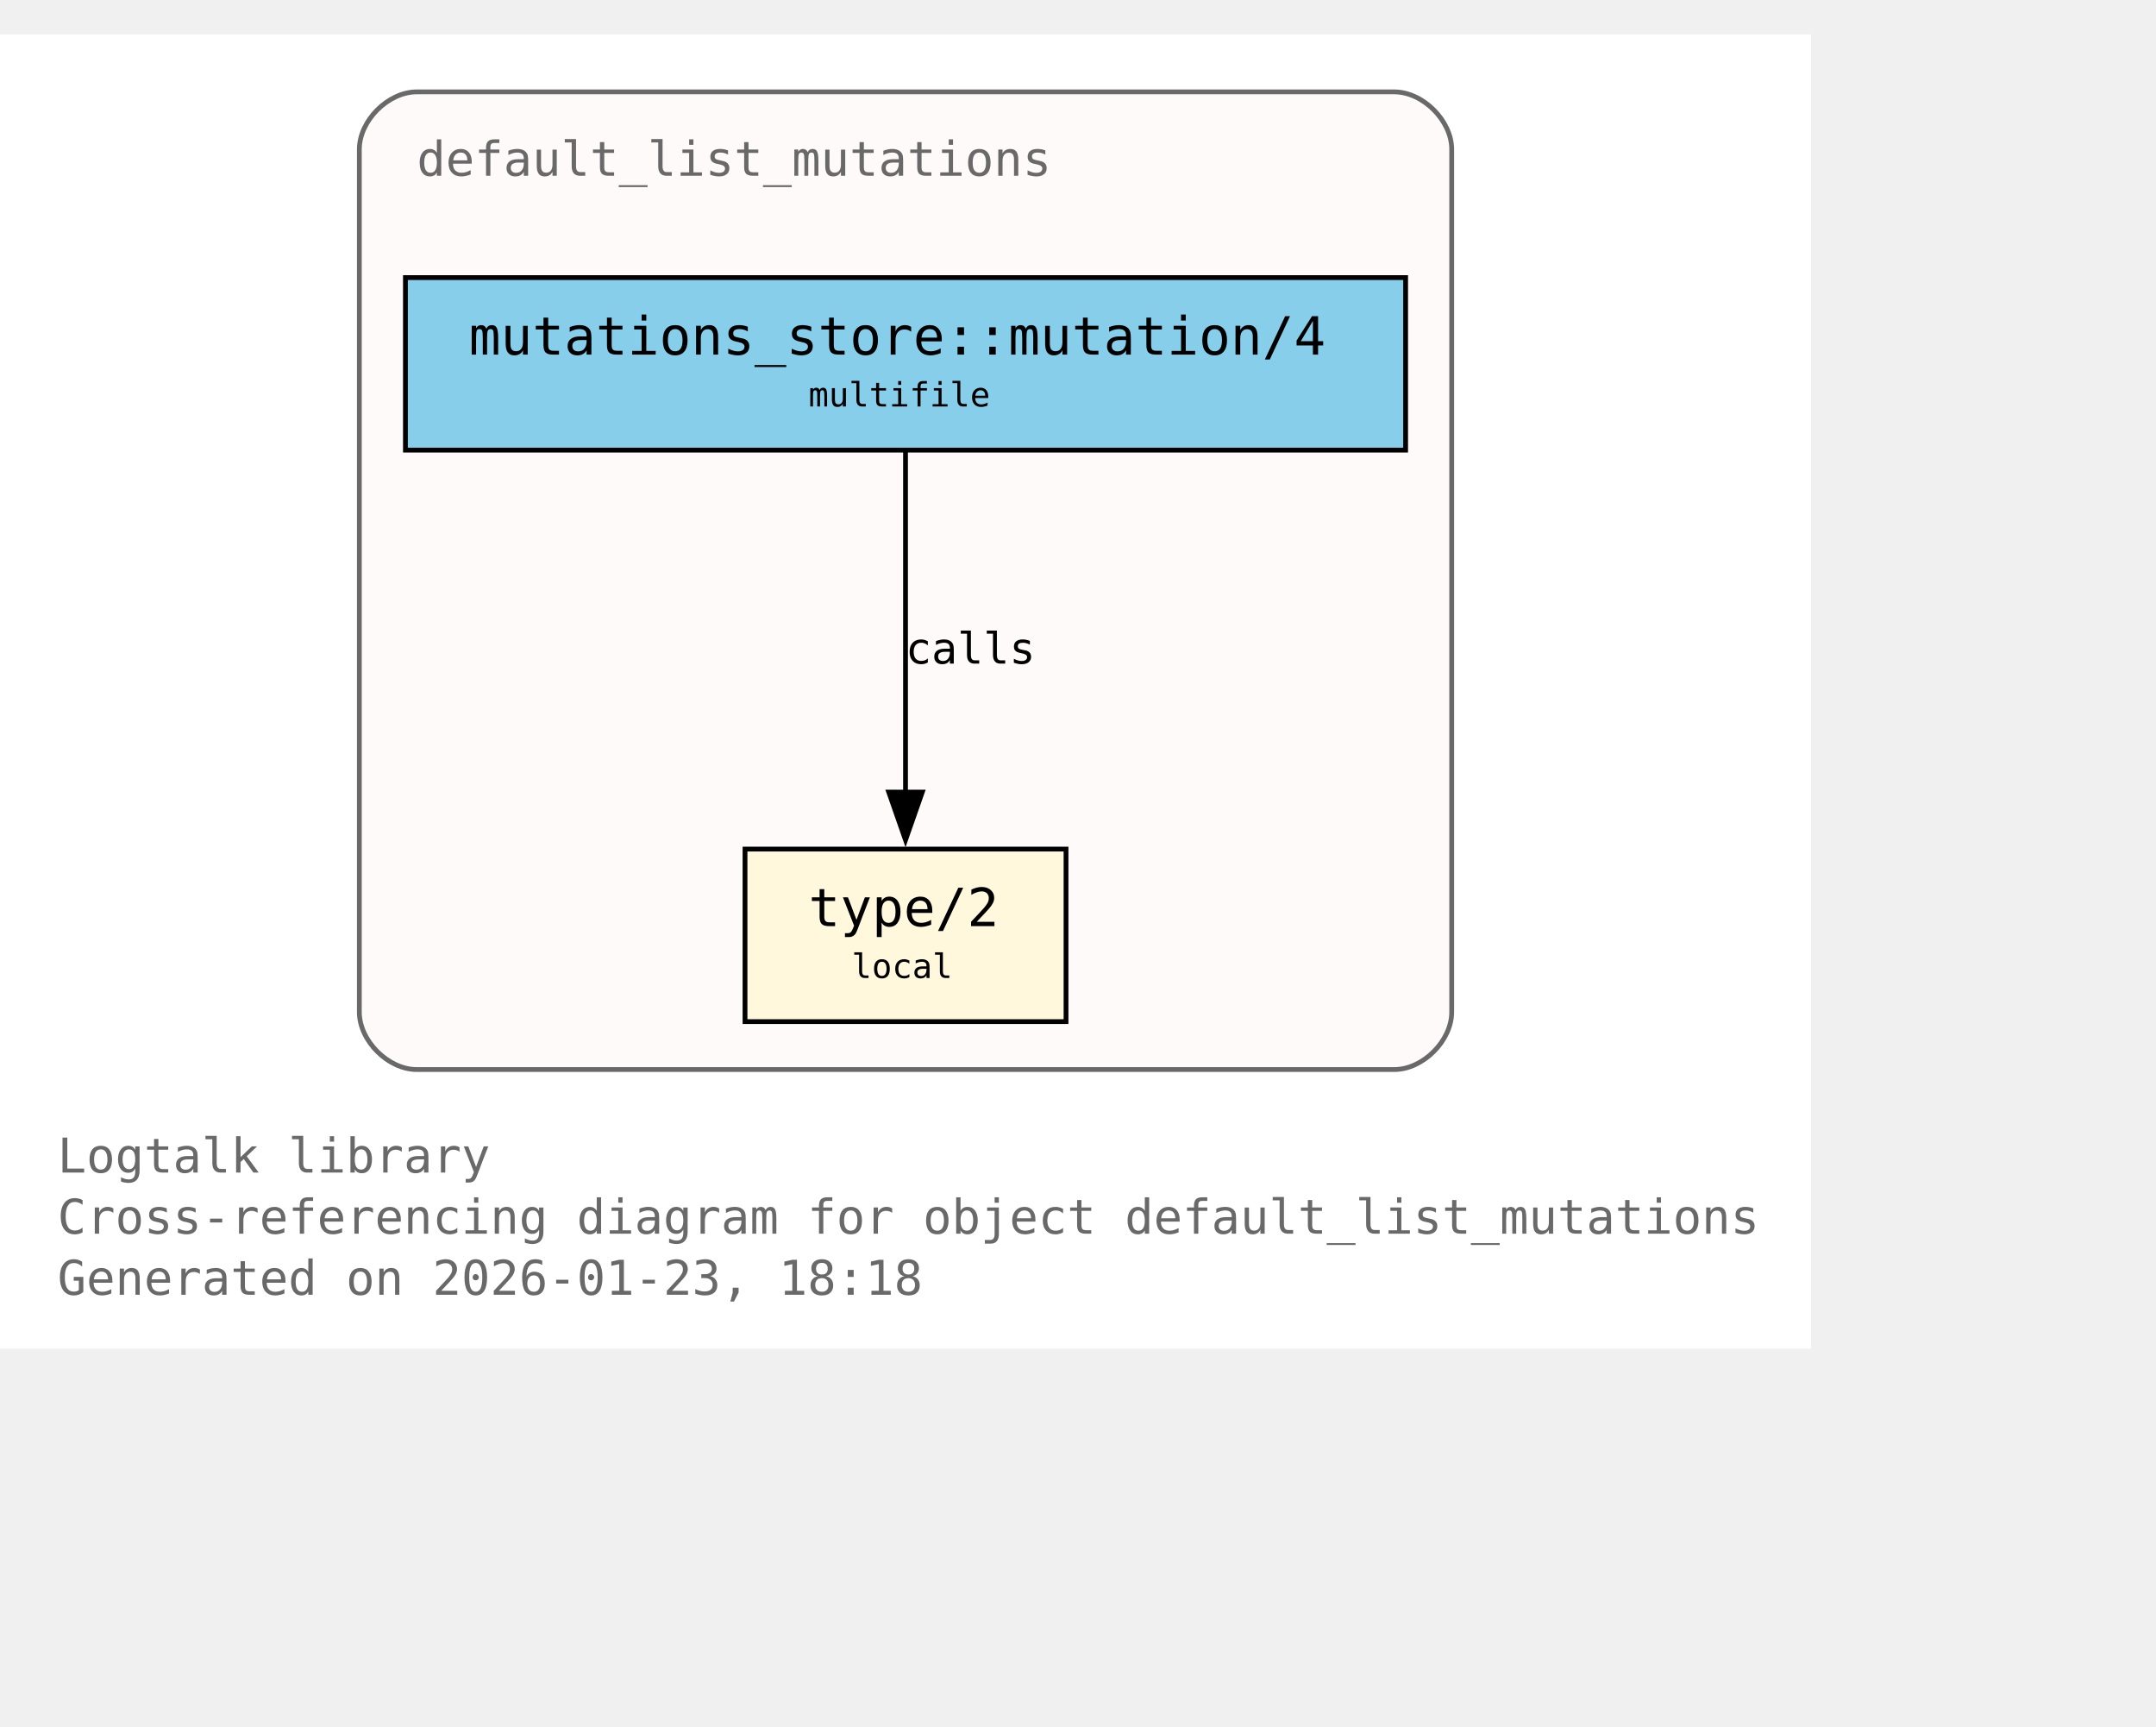
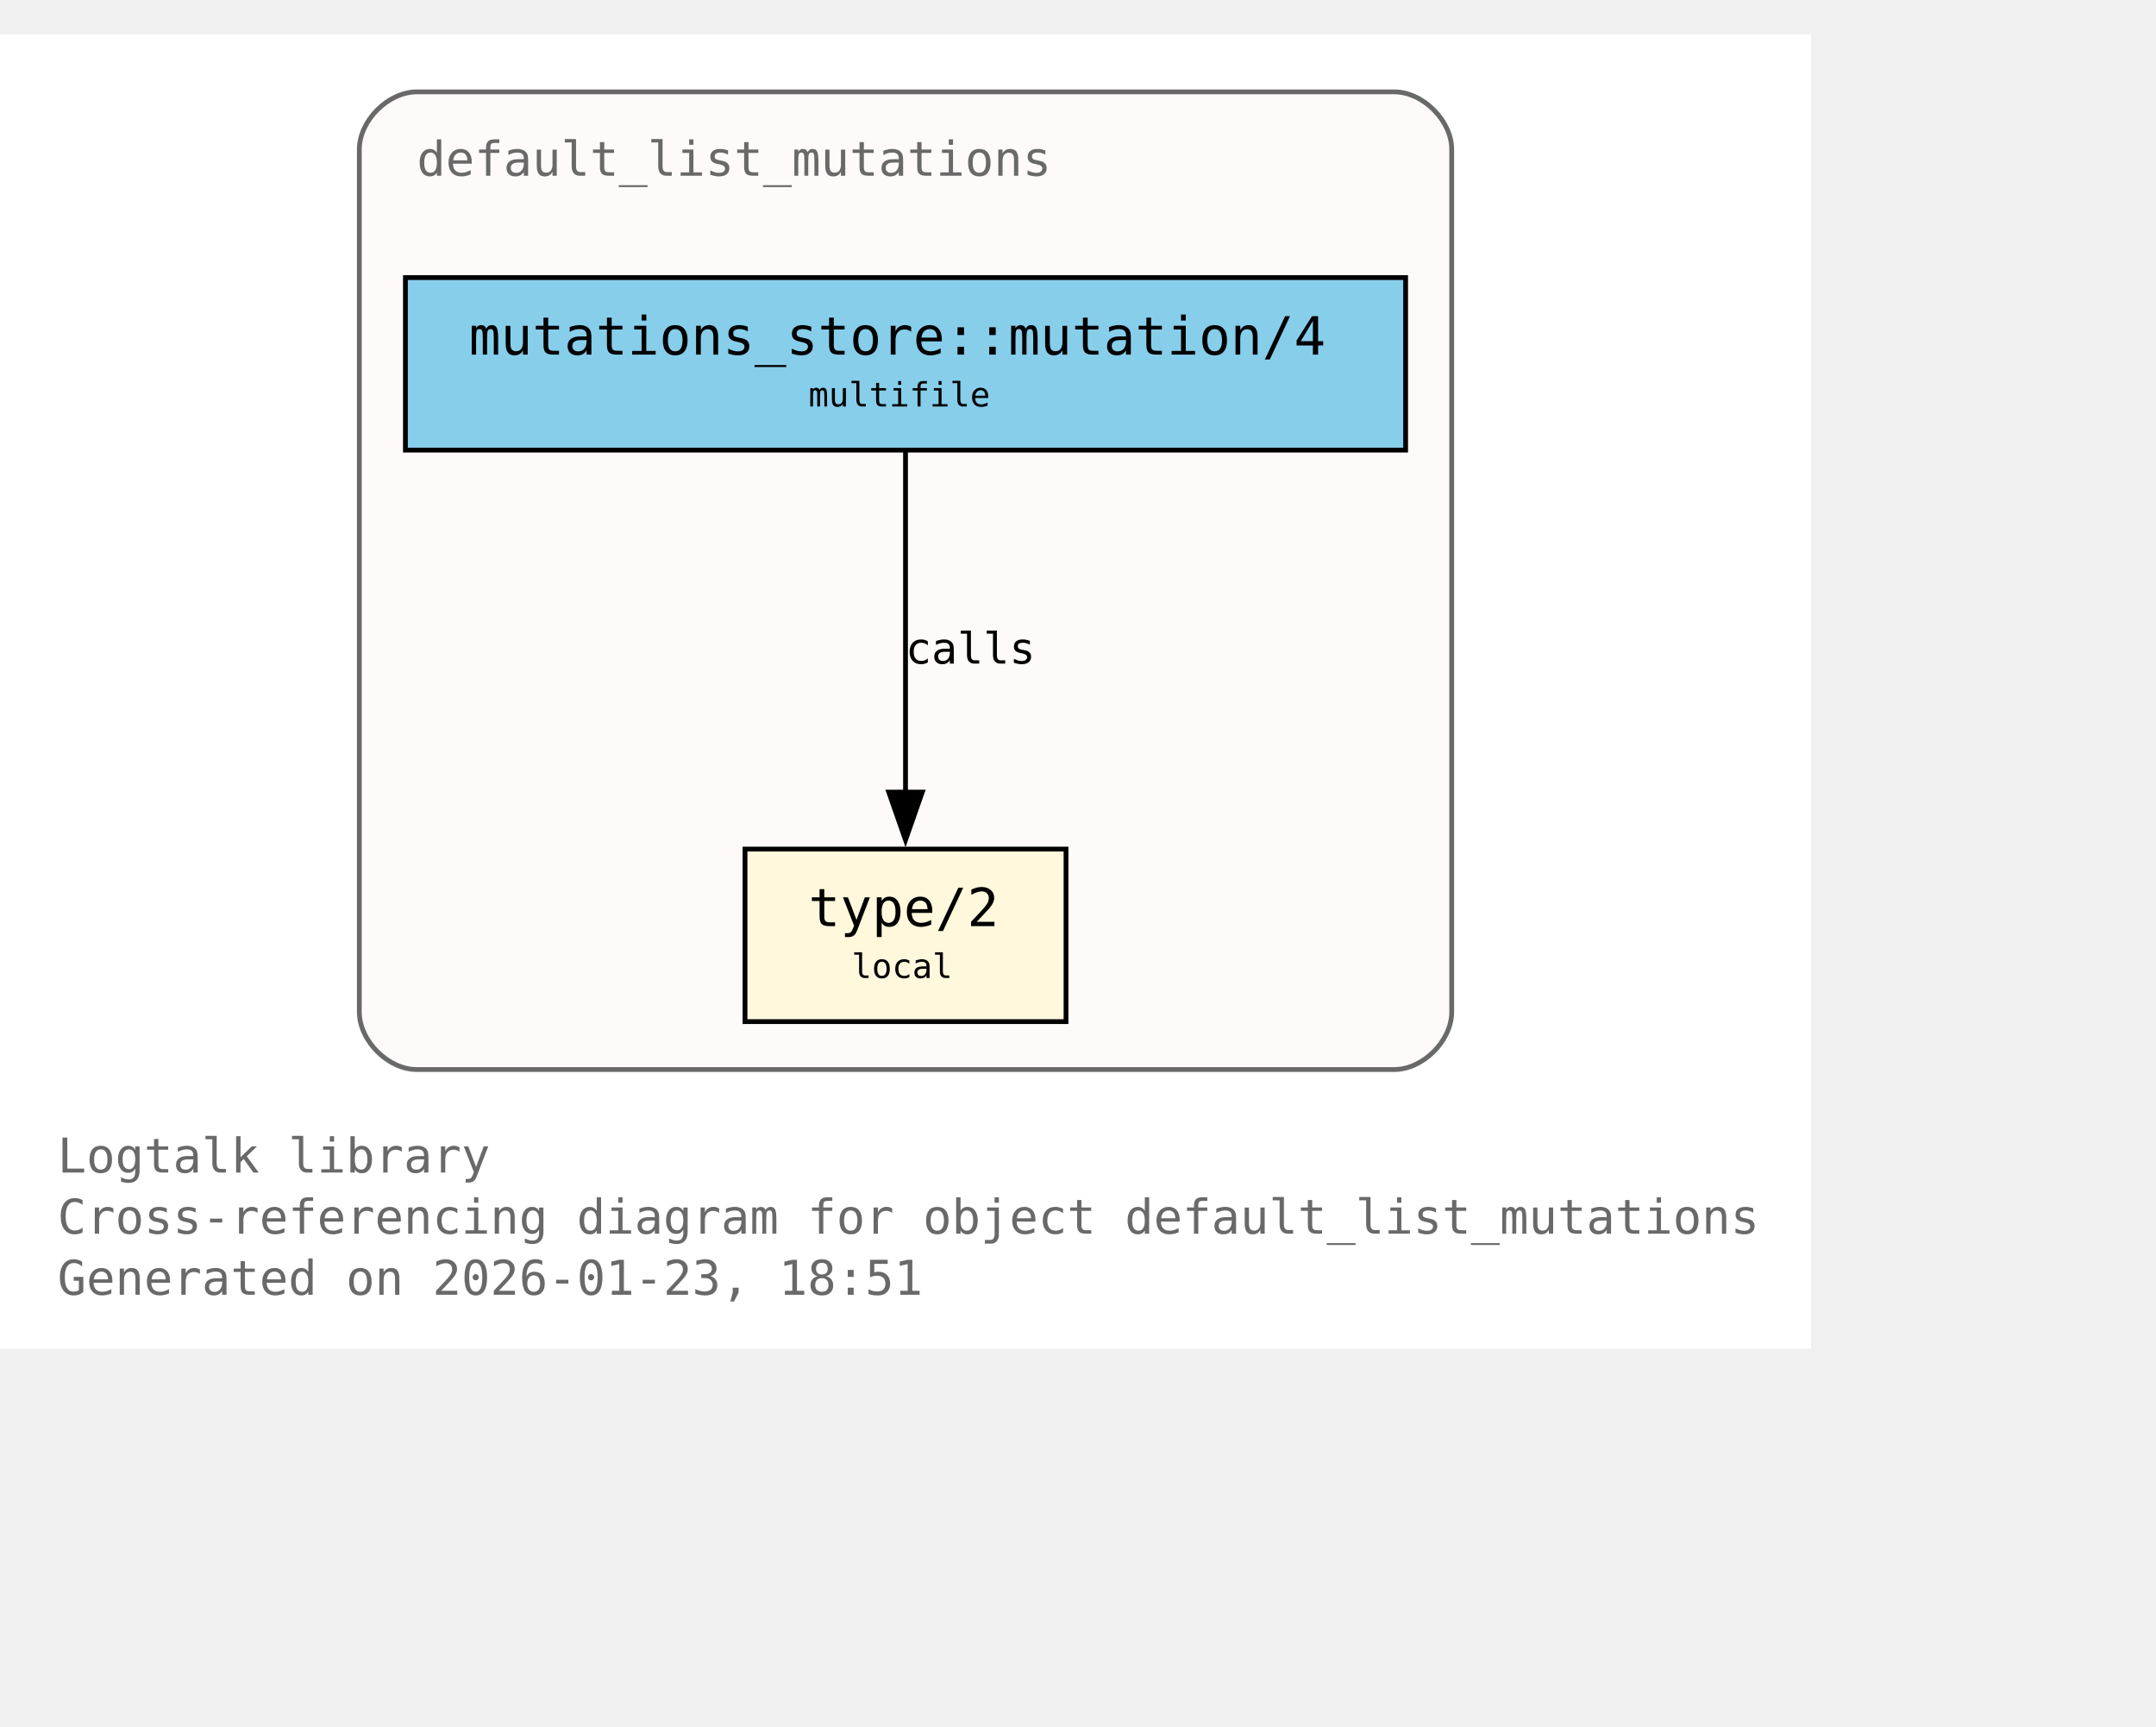
<svg xmlns="http://www.w3.org/2000/svg" xmlns:xlink="http://www.w3.org/1999/xlink" width="522pt" height="418pt" viewBox="72.00 72.00 450.00 346.00">
  <g id="graph0" class="graph" transform="scale(1 1) rotate(0) translate(76 342.25)">
    <polygon fill="white" stroke="none" points="-4,4 -4,-270.25 374,-270.25 374,4 -4,4" />
    <text xml:space="preserve" text-anchor="start" x="8" y="-32.75" font-family="Monospace" font-size="10.00" fill="dimgray">Logtalk library</text>
    <text xml:space="preserve" text-anchor="start" x="8" y="-20" font-family="Monospace" font-size="10.00" fill="dimgray">Cross-referencing diagram for object default_list_mutations</text>
-     <text xml:space="preserve" text-anchor="start" x="8" y="-7.25" font-family="Monospace" font-size="10.00" fill="dimgray">Generated on 2026-01-23, 18:18</text>
+     <text xml:space="preserve" text-anchor="start" x="8" y="-7.25" font-family="Monospace" font-size="10.00" fill="dimgray">Generated on 2026-01-23, 18:51</text>
    <g id="clust1" class="cluster">
      <g id="a_clust1">
        <a xlink:title="default_list_mutations">
          <path fill="snow" stroke="dimgray" d="M83,-54.25C83,-54.25 287,-54.25 287,-54.25 293,-54.25 299,-60.25 299,-66.25 299,-66.25 299,-246.25 299,-246.25 299,-252.25 293,-258.25 287,-258.25 287,-258.25 83,-258.25 83,-258.25 77,-258.25 71,-252.25 71,-246.25 71,-246.25 71,-66.25 71,-66.25 71,-60.25 77,-54.25 83,-54.25" />
          <g id="a_clust1_0">
-             <a xlink:href="https://github.com/LogtalkDotOrg/logtalk3/tree/6cc8d3d8bc8e0644f9aedc42beb35d08f4a8452b/library/mutations/default_list_mutations.lgt#L22" xlink:title="https://github.com/LogtalkDotOrg/logtalk3/tree/6cc8d3d8bc8e0644f9aedc42beb35d08f4a8452b/library/mutations/default_list_mutations.lgt#L22">
+             <a xlink:href="https://github.com/LogtalkDotOrg/logtalk3/tree/954271139ff4783dda91b4e75962e46d002969b2/library/mutations/default_list_mutations.lgt#L22" xlink:title="https://github.com/LogtalkDotOrg/logtalk3/tree/954271139ff4783dda91b4e75962e46d002969b2/library/mutations/default_list_mutations.lgt#L22">
              <text xml:space="preserve" text-anchor="start" x="83" y="-240.75" font-family="Monospace" font-size="10.00" fill="dimgray">default_list_mutations</text>
            </a>
          </g>
        </a>
      </g>
    </g>
    <g id="node1" class="node">
      <polygon fill="cornsilk" stroke="black" points="218.5,-100.25 151.5,-100.25 151.5,-64.25 218.5,-64.25 218.5,-100.25" />
      <text xml:space="preserve" text-anchor="start" x="159.5" y="-84.95" font-family="Monospace" font-size="9.00"> </text>
      <g id="a_node1_1">
-         <a xlink:href="https://github.com/LogtalkDotOrg/logtalk3/tree/6cc8d3d8bc8e0644f9aedc42beb35d08f4a8452b/library/mutations/default_list_mutations.lgt#L67" xlink:title="https://github.com/LogtalkDotOrg/logtalk3/tree/6cc8d3d8bc8e0644f9aedc42beb35d08f4a8452b/library/mutations/default_list_mutations.lgt#L67">
+         <a xlink:href="https://github.com/LogtalkDotOrg/logtalk3/tree/954271139ff4783dda91b4e75962e46d002969b2/library/mutations/default_list_mutations.lgt#L67" xlink:title="https://github.com/LogtalkDotOrg/logtalk3/tree/954271139ff4783dda91b4e75962e46d002969b2/library/mutations/default_list_mutations.lgt#L67">
          <text xml:space="preserve" text-anchor="start" x="164.75" y="-84.17" font-family="Monospace" font-size="11.00">type/2</text>
        </a>
      </g>
      <text xml:space="preserve" text-anchor="start" x="205.25" y="-84.95" font-family="Monospace" font-size="9.00"> </text>
      <text xml:space="preserve" text-anchor="start" x="159.5" y="-72.58" font-family="Monospace" font-size="9.00"> </text>
      <text xml:space="preserve" text-anchor="start" x="173.75" y="-73.35" font-family="Monospace" font-size="7.00">local</text>
      <text xml:space="preserve" text-anchor="start" x="205.25" y="-72.58" font-family="Monospace" font-size="9.00"> </text>
    </g>
    <g id="node2" class="node">
      <polygon fill="skyblue" stroke="black" points="289.38,-219.5 80.62,-219.5 80.62,-183.5 289.38,-183.5 289.38,-219.5" />
      <text xml:space="preserve" text-anchor="start" x="88.62" y="-204.2" font-family="Monospace" font-size="9.00"> </text>
      <g id="a_node2_2">
-         <a xlink:href="https://github.com/LogtalkDotOrg/logtalk3/tree/6cc8d3d8bc8e0644f9aedc42beb35d08f4a8452b/library/mutations/default_list_mutations.lgt#L41" xlink:title="https://github.com/LogtalkDotOrg/logtalk3/tree/6cc8d3d8bc8e0644f9aedc42beb35d08f4a8452b/library/mutations/default_list_mutations.lgt#L41">
+         <a xlink:href="https://github.com/LogtalkDotOrg/logtalk3/tree/954271139ff4783dda91b4e75962e46d002969b2/library/mutations/default_list_mutations.lgt#L41" xlink:title="https://github.com/LogtalkDotOrg/logtalk3/tree/954271139ff4783dda91b4e75962e46d002969b2/library/mutations/default_list_mutations.lgt#L41">
          <text xml:space="preserve" text-anchor="start" x="93.88" y="-203.43" font-family="Monospace" font-size="11.00">mutations_store::mutation/4</text>
        </a>
      </g>
      <text xml:space="preserve" text-anchor="start" x="276.12" y="-204.2" font-family="Monospace" font-size="9.00"> </text>
      <text xml:space="preserve" text-anchor="start" x="88.62" y="-191.82" font-family="Monospace" font-size="9.00"> </text>
      <text xml:space="preserve" text-anchor="start" x="164.75" y="-192.6" font-family="Monospace" font-size="7.00">multifile</text>
      <text xml:space="preserve" text-anchor="start" x="276.12" y="-191.82" font-family="Monospace" font-size="9.00"> </text>
    </g>
    <g id="edge1" class="edge">
      <g id="a_edge1">
-         <a xlink:href="https://github.com/LogtalkDotOrg/logtalk3/tree/6cc8d3d8bc8e0644f9aedc42beb35d08f4a8452b/library/mutations/default_list_mutations.lgt#L41" xlink:title="calls">
+         <a xlink:href="https://github.com/LogtalkDotOrg/logtalk3/tree/954271139ff4783dda91b4e75962e46d002969b2/library/mutations/default_list_mutations.lgt#L41" xlink:title="calls">
          <path fill="none" stroke="black" d="M185,-183.2C185,-164.5 185,-134.37 185,-112.08" />
          <polygon fill="black" stroke="black" points="188.5,-112.14 185,-102.14 181.5,-112.14 188.5,-112.14" />
        </a>
      </g>
      <g id="a_edge1-label">
-         <a xlink:href="https://github.com/LogtalkDotOrg/logtalk3/tree/6cc8d3d8bc8e0644f9aedc42beb35d08f4a8452b/library/mutations/default_list_mutations.lgt#L41" xlink:title="https://github.com/LogtalkDotOrg/logtalk3/tree/6cc8d3d8bc8e0644f9aedc42beb35d08f4a8452b/library/mutations/default_list_mutations.lgt#L41">
+         <a xlink:href="https://github.com/LogtalkDotOrg/logtalk3/tree/954271139ff4783dda91b4e75962e46d002969b2/library/mutations/default_list_mutations.lgt#L41" xlink:title="https://github.com/LogtalkDotOrg/logtalk3/tree/954271139ff4783dda91b4e75962e46d002969b2/library/mutations/default_list_mutations.lgt#L41">
          <text xml:space="preserve" text-anchor="start" x="185" y="-138.95" font-family="Monospace" font-size="9.00">calls</text>
        </a>
      </g>
    </g>
  </g>
</svg>
